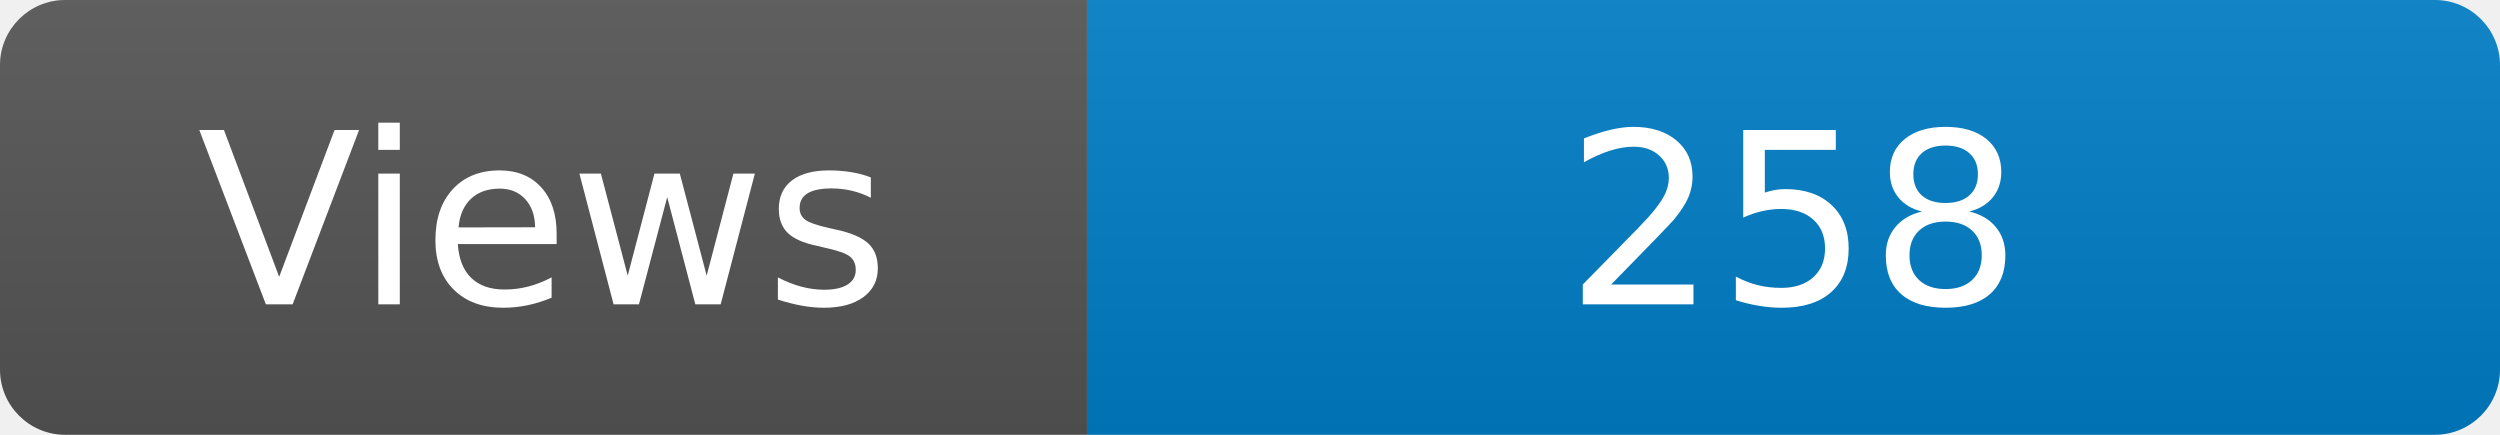
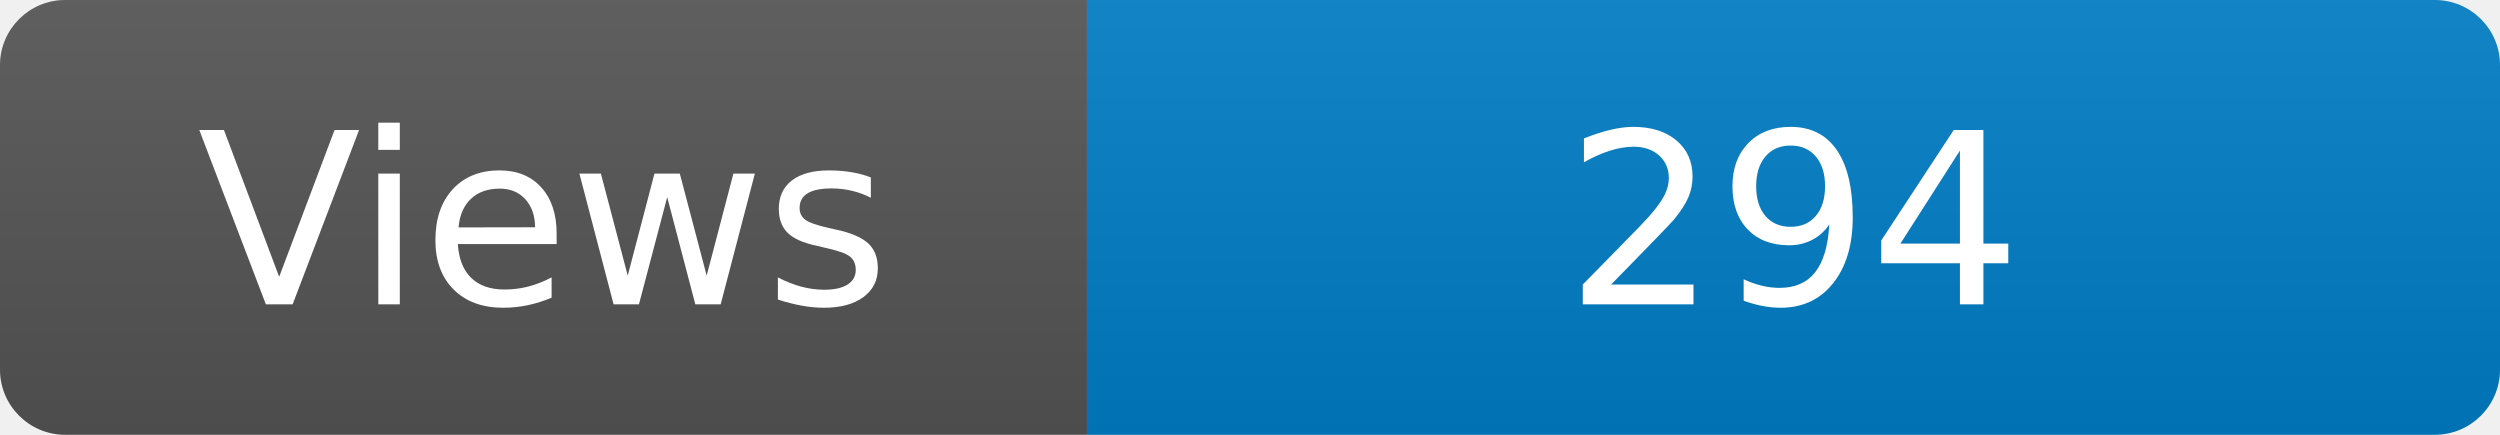
<svg xmlns="http://www.w3.org/2000/svg" width="115" height="20" role="img" aria-label="Maintained?: yes">
  <linearGradient id="s" x2="0" y2="100%">
    <stop offset="0" stop-color="#bbb" stop-opacity=".1" />
    <stop offset="1" stop-opacity=".1" />
  </linearGradient>
  <clipPath id="r">
    <rect width="115" height="20" rx="3" fill="#fff" />
  </clipPath>
  <g clip-path="url(#r)">
    <rect width="50" height="20" fill="#555" />
    <rect x="50" width="160" height="20" fill="#007ec6" />
    <rect width="115" height="20" fill="url(#s)" />
  </g>
  <g fill="#fff" text-anchor="middle" font-family="Verdana,Geneva,DejaVu Sans,sans-serif" font-size="110">
    <text x="250" y="140" transform="scale(.1)" fill="#fff">Views</text>
-     <text x="825" y="140" transform="scale(.1)" fill="#fff">258</text>
+     <text x="825" y="140" transform="scale(.1)" fill="#fff">294</text>
  </g>
</svg>
